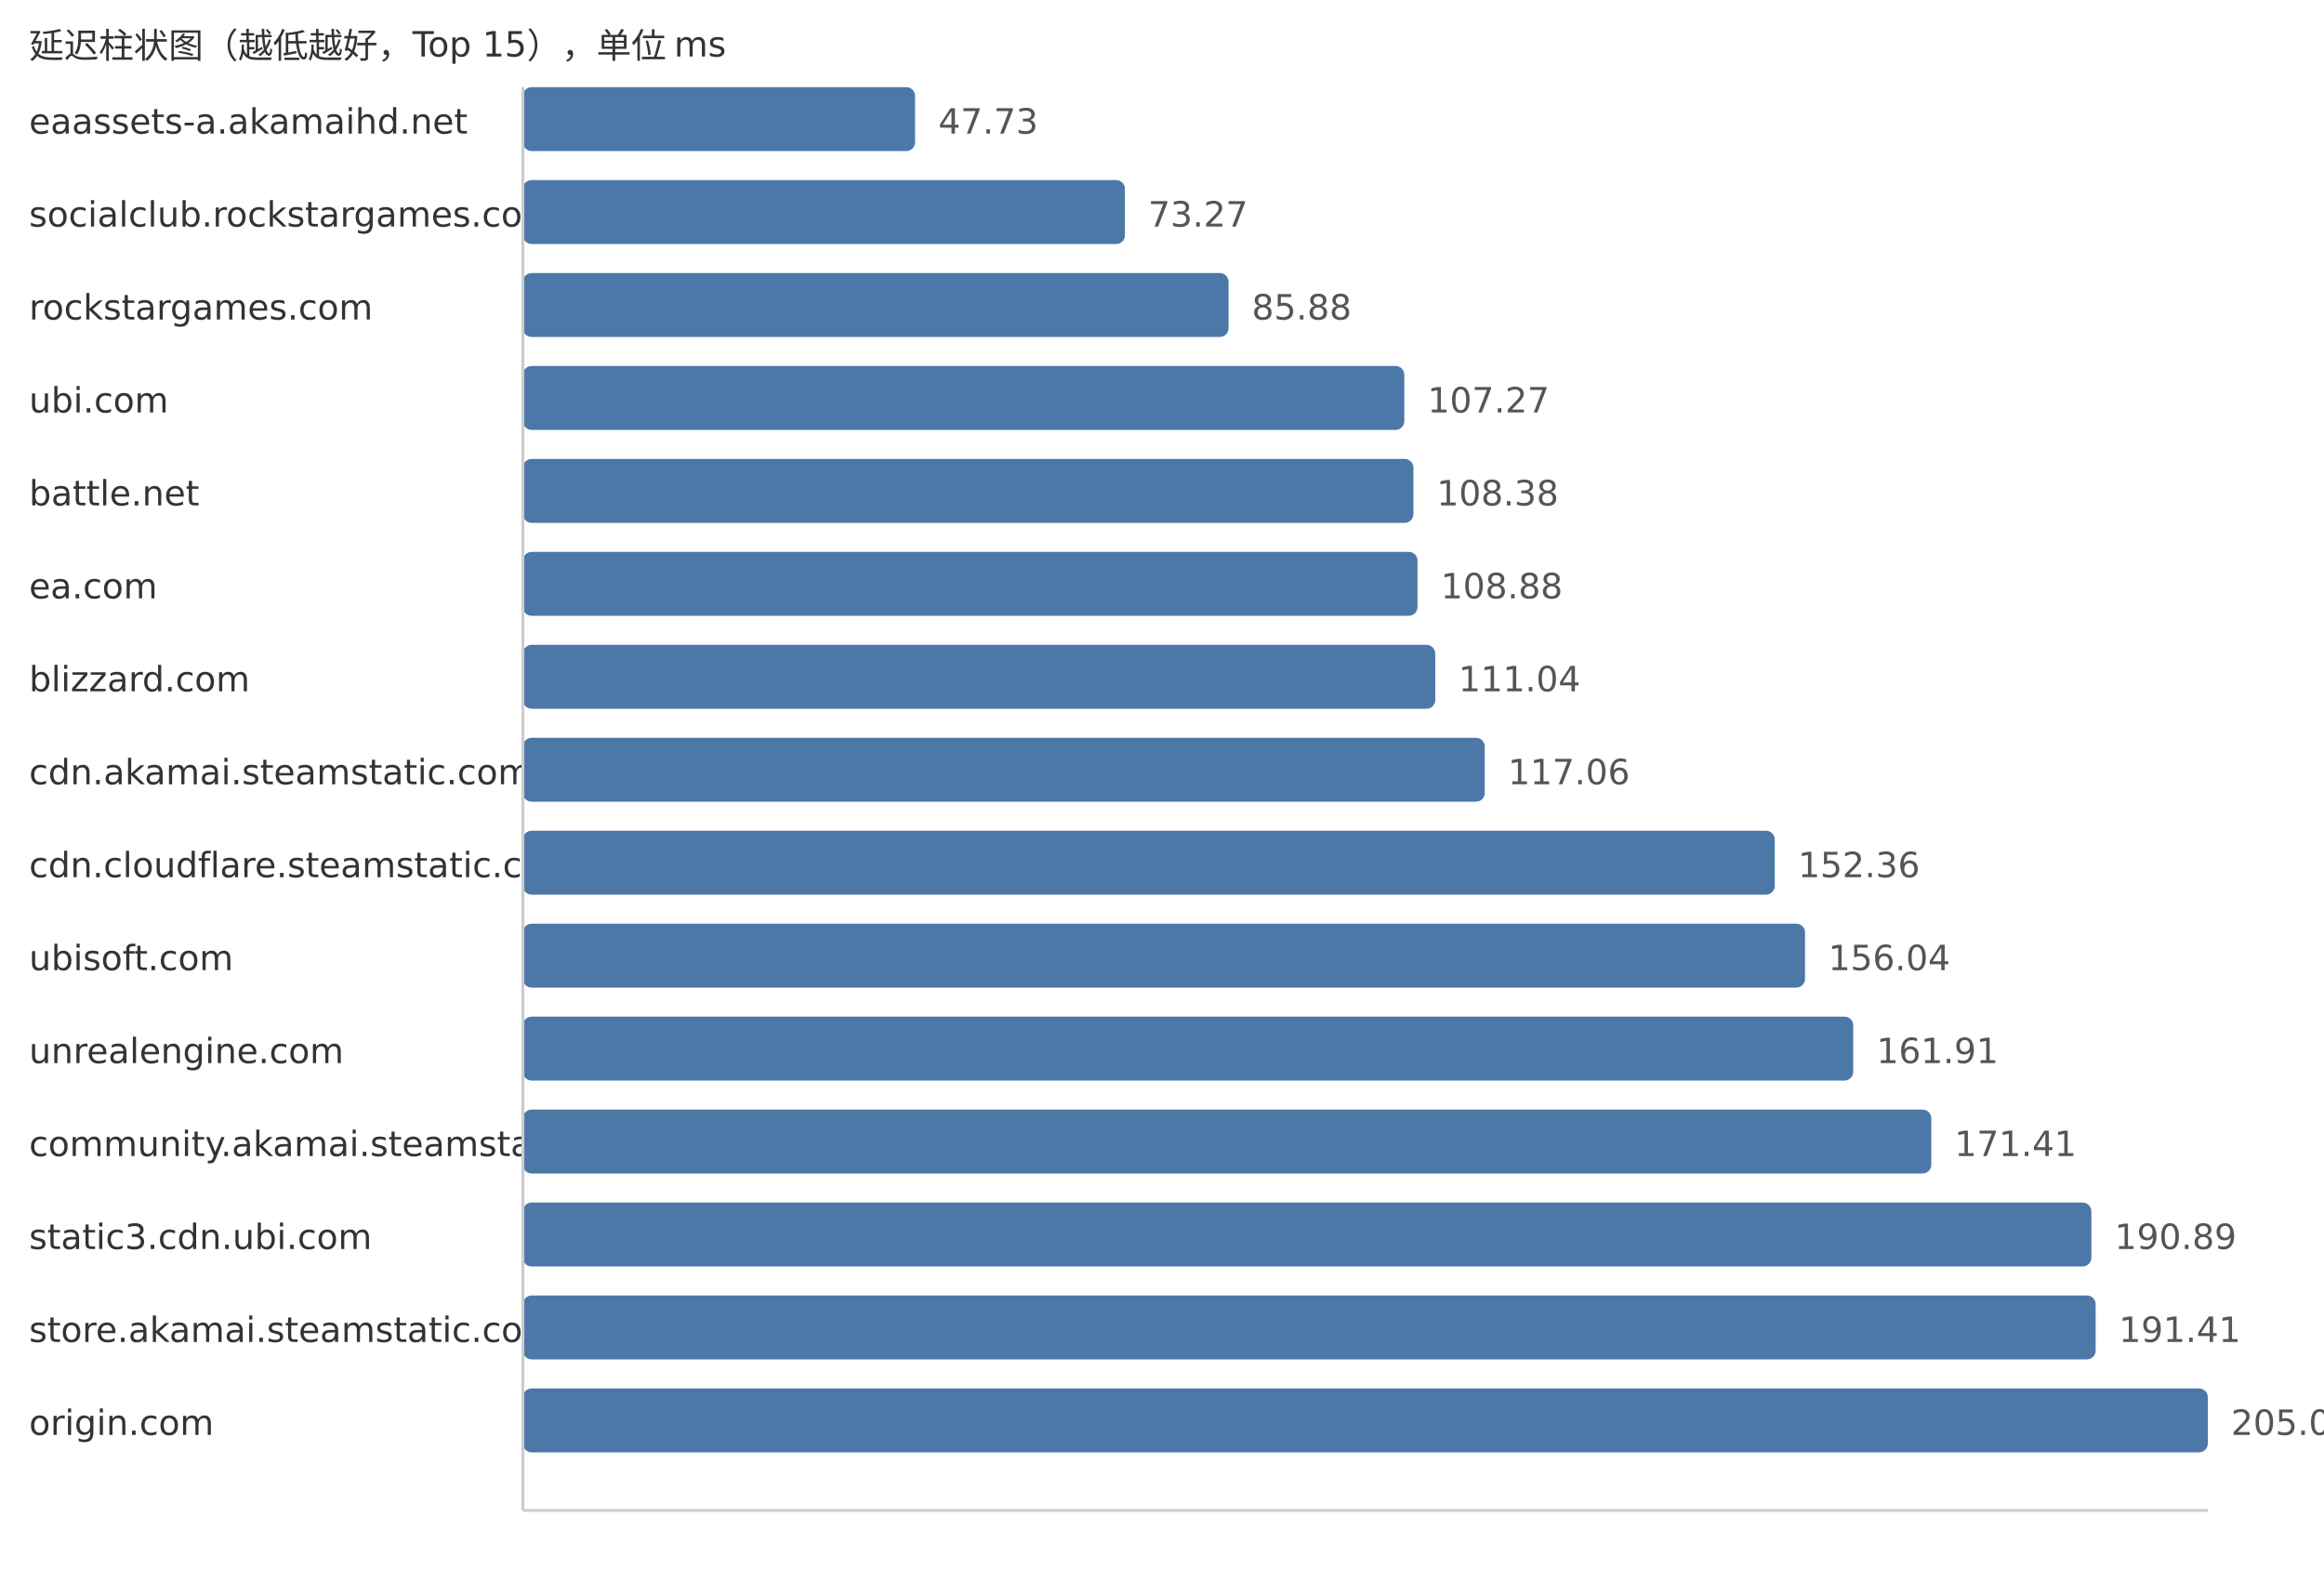
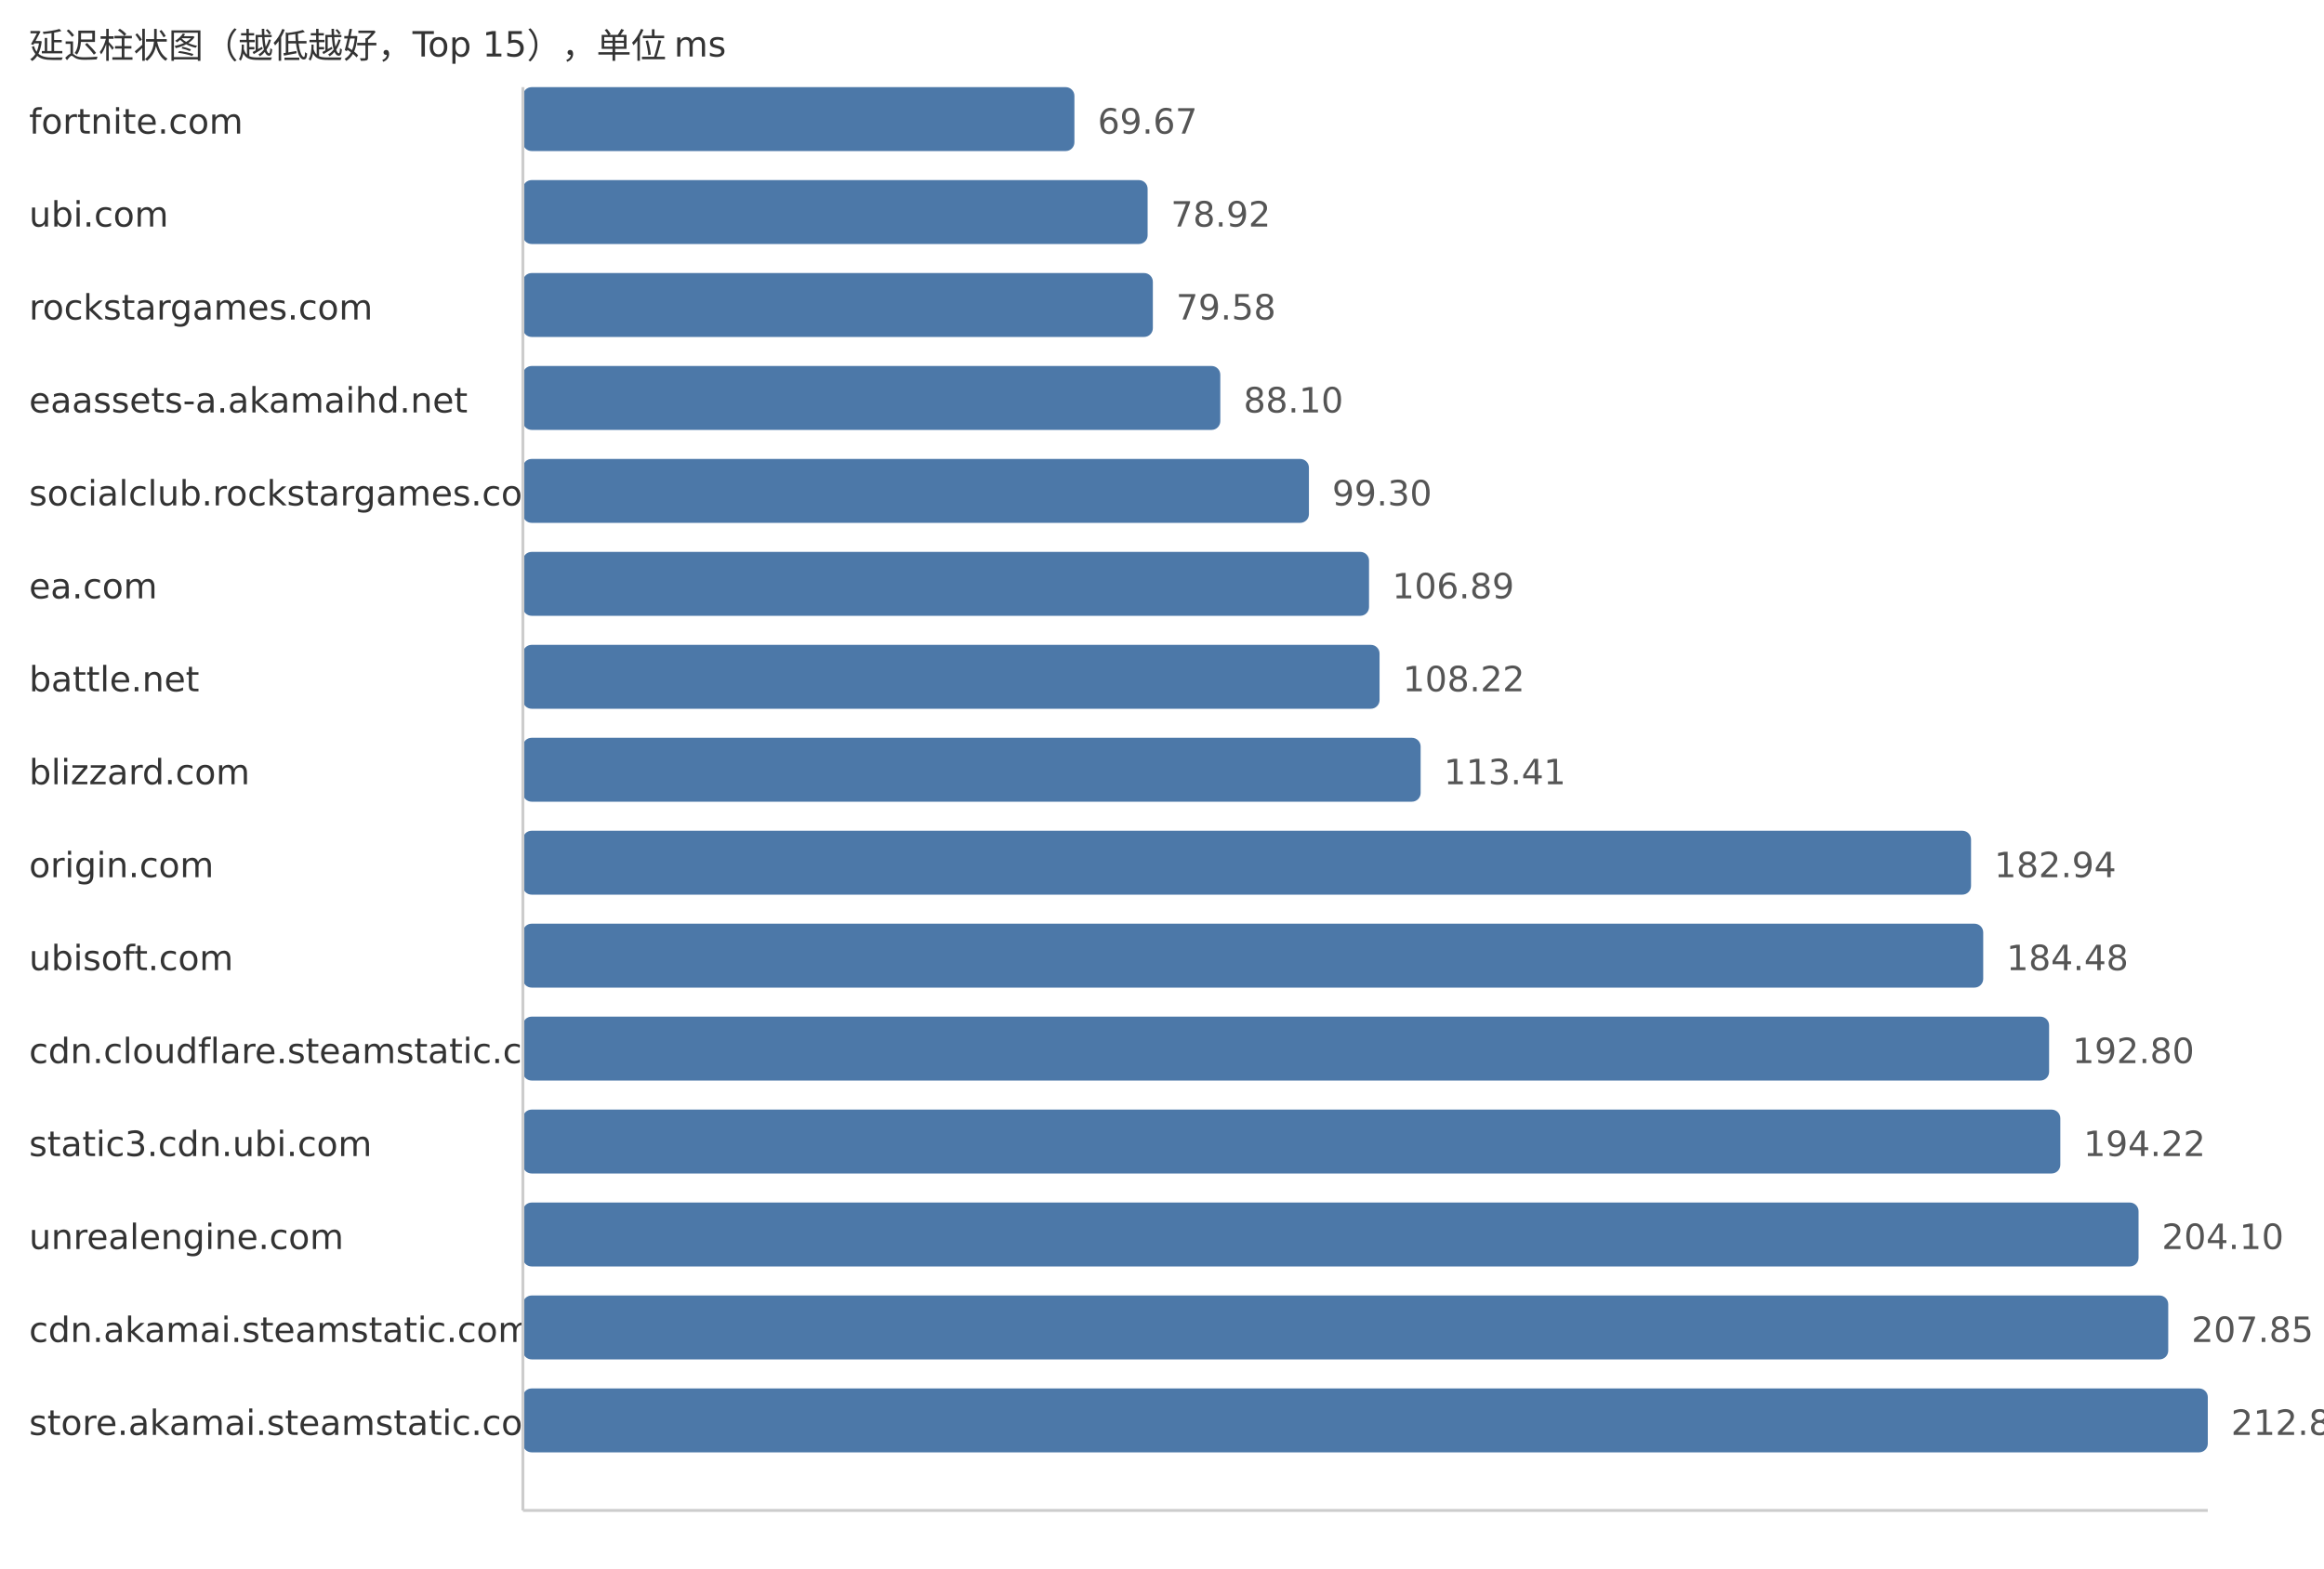
<svg xmlns="http://www.w3.org/2000/svg" width="800" height="540">
  <style> .label{font-family:DejaVu Sans,Verdana,Geneva,sans-serif;font-size:12px;fill:#333} .value{font-family:DejaVu Sans,Verdana,Geneva,sans-serif;font-size:12px;fill:#555} </style>
  <text x="10" y="20" class="label">延迟柱状图（越低越好，Top 15），单位 ms</text>
-   <text x="10" y="46" class="label">eaassets-a.akamaihd.net</text>
-   <rect x="180" y="30" width="135.0" height="22" fill="#4c78a8" rx="3" />
-   <text x="323.0" y="46" class="value">47.73</text>
-   <text x="10" y="78" class="label">socialclub.rockstargames.com</text>
-   <rect x="180" y="62" width="207.24" height="22" fill="#4c78a8" rx="3" />
-   <text x="395.24" y="78" class="value">73.27</text>
+   <text x="10" y="46" class="label">fortnite.com</text>
+   <rect x="180" y="30" width="189.85" height="22" fill="#4c78a8" rx="3" />
+   <text x="377.85" y="46" class="value">69.67</text>
+   <text x="10" y="78" class="label">ubi.com</text>
+   <rect x="180" y="62" width="215.05" height="22" fill="#4c78a8" rx="3" />
+   <text x="403.05" y="78" class="value">78.92</text>
  <text x="10" y="110" class="label">rockstargames.com</text>
-   <rect x="180" y="94" width="242.91" height="22" fill="#4c78a8" rx="3" />
-   <text x="430.91" y="110" class="value">85.88</text>
-   <text x="10" y="142" class="label">ubi.com</text>
-   <rect x="180" y="126" width="303.41" height="22" fill="#4c78a8" rx="3" />
-   <text x="491.41" y="142" class="value">107.27</text>
-   <text x="10" y="174" class="label">battle.net</text>
-   <rect x="180" y="158" width="306.55" height="22" fill="#4c78a8" rx="3" />
-   <text x="494.55" y="174" class="value">108.38</text>
+   <rect x="180" y="94" width="216.85" height="22" fill="#4c78a8" rx="3" />
+   <text x="404.85" y="110" class="value">79.58</text>
+   <text x="10" y="142" class="label">eaassets-a.akamaihd.net</text>
+   <rect x="180" y="126" width="240.07" height="22" fill="#4c78a8" rx="3" />
+   <text x="428.07" y="142" class="value">88.10</text>
+   <text x="10" y="174" class="label">socialclub.rockstargames.com</text>
+   <rect x="180" y="158" width="270.58" height="22" fill="#4c78a8" rx="3" />
+   <text x="458.58" y="174" class="value">99.30</text>
  <text x="10" y="206" class="label">ea.com</text>
-   <rect x="180" y="190" width="307.96" height="22" fill="#4c78a8" rx="3" />
-   <text x="495.96" y="206" class="value">108.88</text>
-   <text x="10" y="238" class="label">blizzard.com</text>
-   <rect x="180" y="222" width="314.07" height="22" fill="#4c78a8" rx="3" />
-   <text x="502.07" y="238" class="value">111.04</text>
-   <text x="10" y="270" class="label">cdn.akamai.steamstatic.com</text>
-   <rect x="180" y="254" width="331.1" height="22" fill="#4c78a8" rx="3" />
-   <text x="519.1" y="270" class="value">117.06</text>
-   <text x="10" y="302" class="label">cdn.cloudflare.steamstatic.com</text>
-   <rect x="180" y="286" width="430.94" height="22" fill="#4c78a8" rx="3" />
-   <text x="618.94" y="302" class="value">152.36</text>
+   <rect x="180" y="190" width="291.27" height="22" fill="#4c78a8" rx="3" />
+   <text x="479.27" y="206" class="value">106.89</text>
+   <text x="10" y="238" class="label">battle.net</text>
+   <rect x="180" y="222" width="294.89" height="22" fill="#4c78a8" rx="3" />
+   <text x="482.89" y="238" class="value">108.22</text>
+   <text x="10" y="270" class="label">blizzard.com</text>
+   <rect x="180" y="254" width="309.03" height="22" fill="#4c78a8" rx="3" />
+   <text x="497.03" y="270" class="value">113.41</text>
+   <text x="10" y="302" class="label">origin.com</text>
+   <rect x="180" y="286" width="498.5" height="22" fill="#4c78a8" rx="3" />
+   <text x="686.5" y="302" class="value">182.94</text>
  <text x="10" y="334" class="label">ubisoft.com</text>
-   <rect x="180" y="318" width="441.35" height="22" fill="#4c78a8" rx="3" />
-   <text x="629.35" y="334" class="value">156.04</text>
-   <text x="10" y="366" class="label">unrealengine.com</text>
-   <rect x="180" y="350" width="457.95" height="22" fill="#4c78a8" rx="3" />
-   <text x="645.95" y="366" class="value">161.91</text>
-   <text x="10" y="398" class="label">community.akamai.steamstatic.com</text>
-   <rect x="180" y="382" width="484.82" height="22" fill="#4c78a8" rx="3" />
-   <text x="672.82" y="398" class="value">171.41</text>
-   <text x="10" y="430" class="label">static3.cdn.ubi.com</text>
-   <rect x="180" y="414" width="539.92" height="22" fill="#4c78a8" rx="3" />
-   <text x="727.92" y="430" class="value">190.89</text>
-   <text x="10" y="462" class="label">store.akamai.steamstatic.com</text>
-   <rect x="180" y="446" width="541.39" height="22" fill="#4c78a8" rx="3" />
-   <text x="729.39" y="462" class="value">191.41</text>
-   <text x="10" y="494" class="label">origin.com</text>
+   <rect x="180" y="318" width="502.69" height="22" fill="#4c78a8" rx="3" />
+   <text x="690.69" y="334" class="value">184.48</text>
+   <text x="10" y="366" class="label">cdn.cloudflare.steamstatic.com</text>
+   <rect x="180" y="350" width="525.37" height="22" fill="#4c78a8" rx="3" />
+   <text x="713.37" y="366" class="value">192.80</text>
+   <text x="10" y="398" class="label">static3.cdn.ubi.com</text>
+   <rect x="180" y="382" width="529.23" height="22" fill="#4c78a8" rx="3" />
+   <text x="717.23" y="398" class="value">194.22</text>
+   <text x="10" y="430" class="label">unrealengine.com</text>
+   <rect x="180" y="414" width="556.16" height="22" fill="#4c78a8" rx="3" />
+   <text x="744.16" y="430" class="value">204.10</text>
+   <text x="10" y="462" class="label">cdn.akamai.steamstatic.com</text>
+   <rect x="180" y="446" width="566.38" height="22" fill="#4c78a8" rx="3" />
+   <text x="754.38" y="462" class="value">207.85</text>
+   <text x="10" y="494" class="label">store.akamai.steamstatic.com</text>
  <rect x="180" y="478" width="580.0" height="22" fill="#4c78a8" rx="3" />
-   <text x="768.0" y="494" class="value">205.06</text>
+   <text x="768.0" y="494" class="value">212.85</text>
  <line x1="180" y1="30" x2="180" y2="520" stroke="#ccc" />
  <line x1="180" y1="520" x2="760" y2="520" stroke="#ccc" />
</svg>
